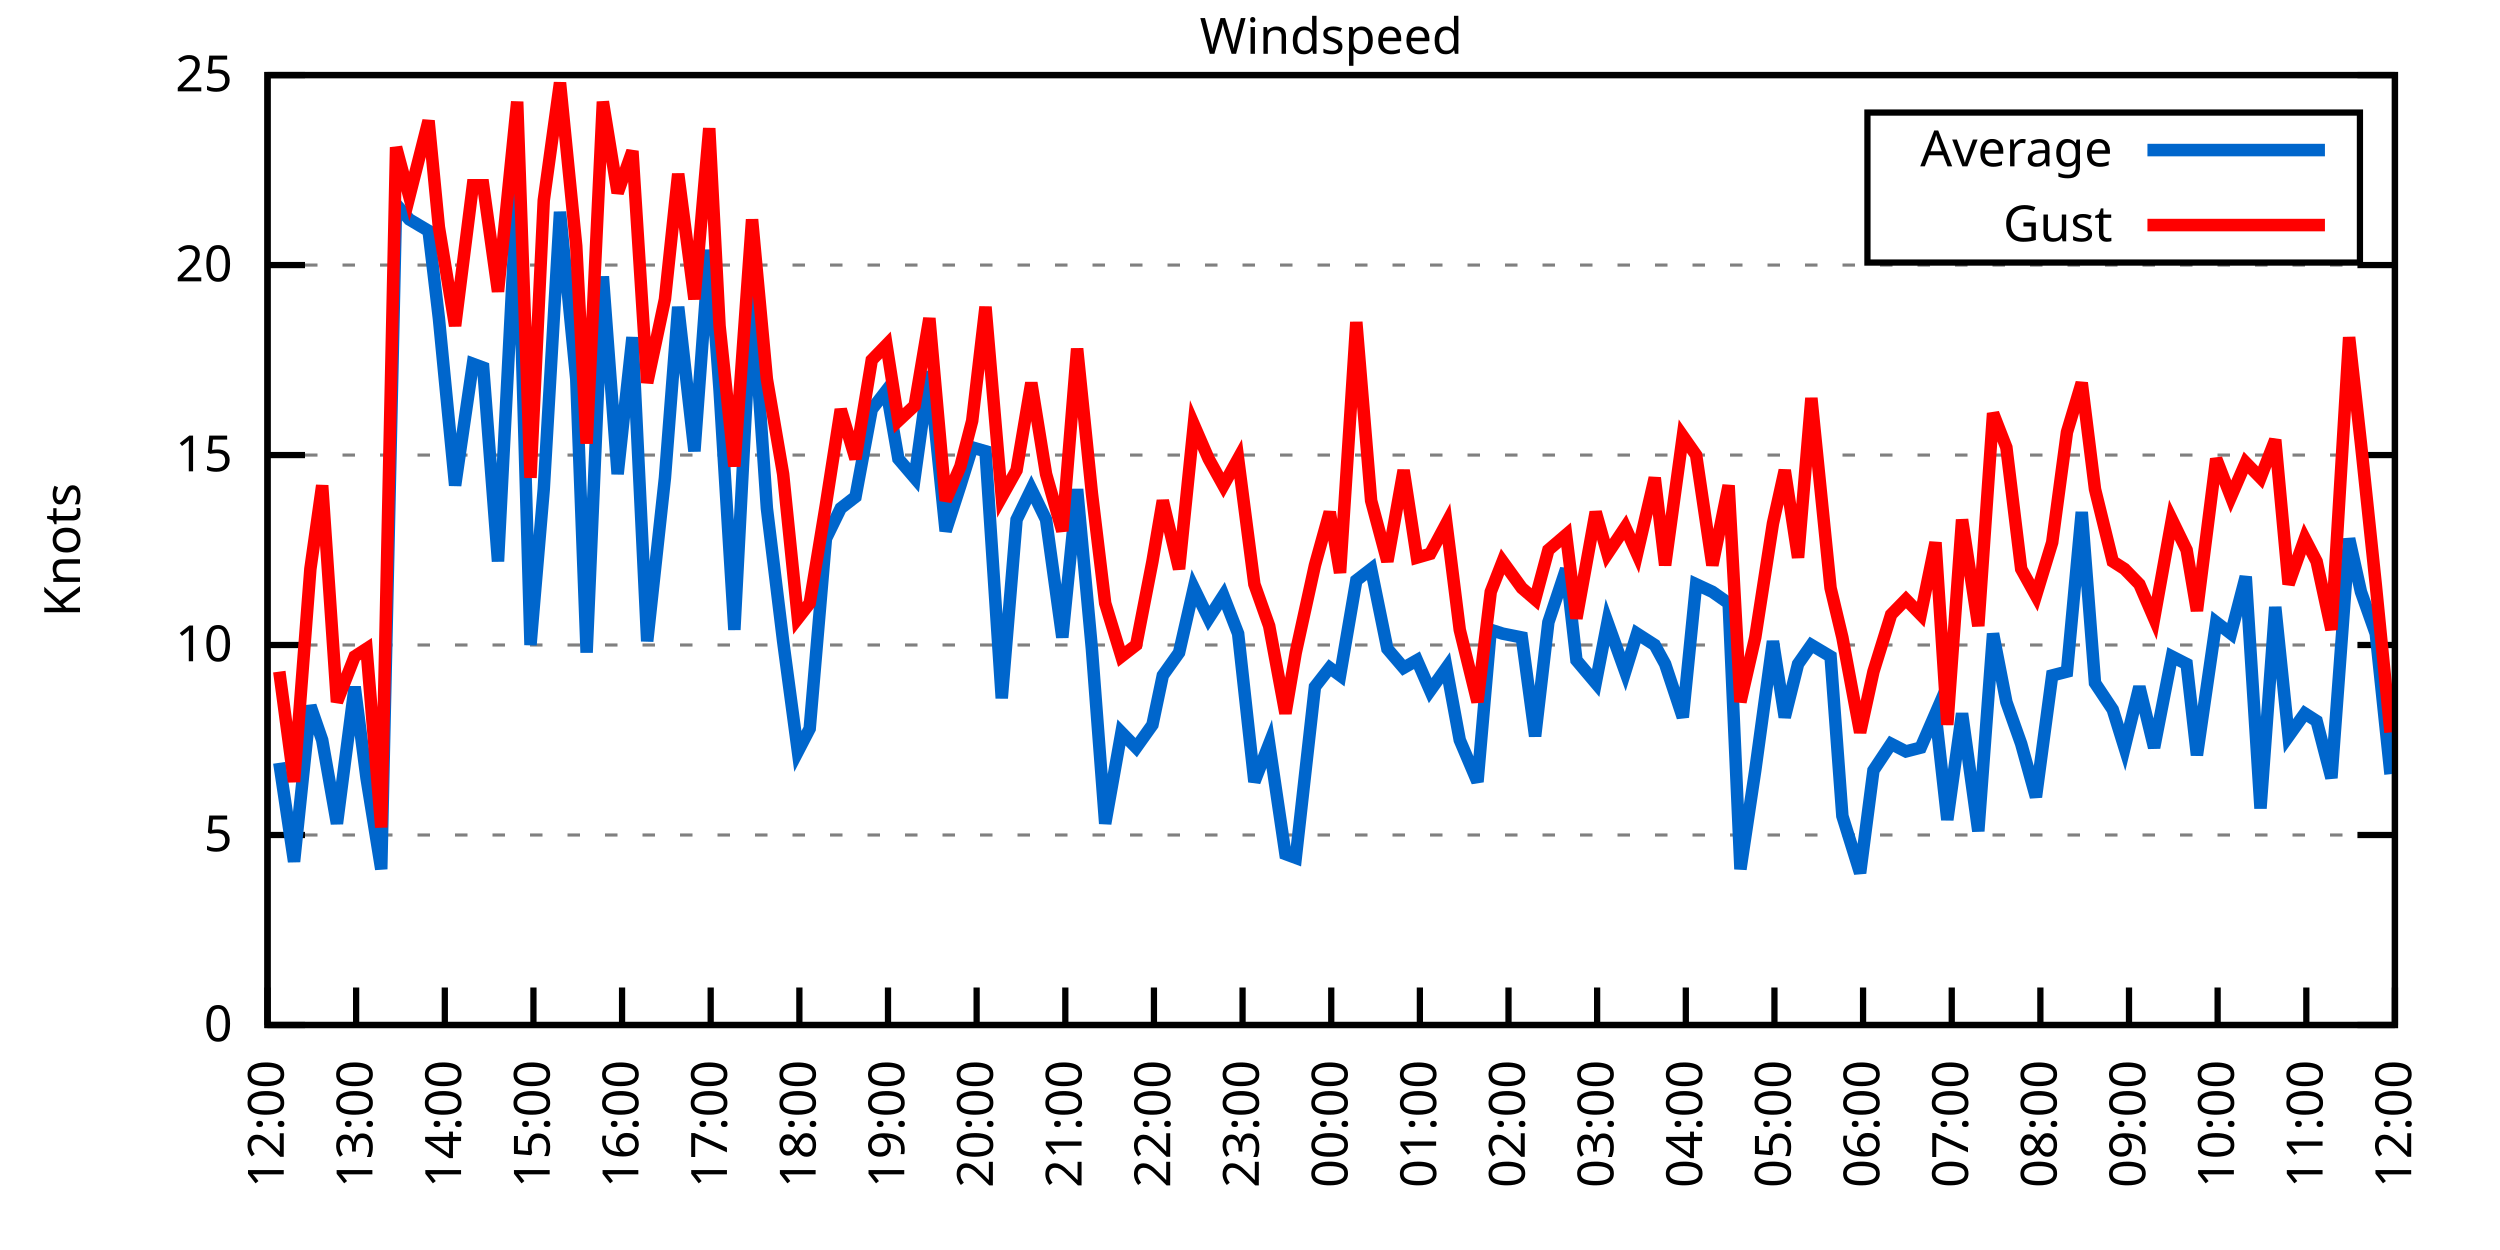
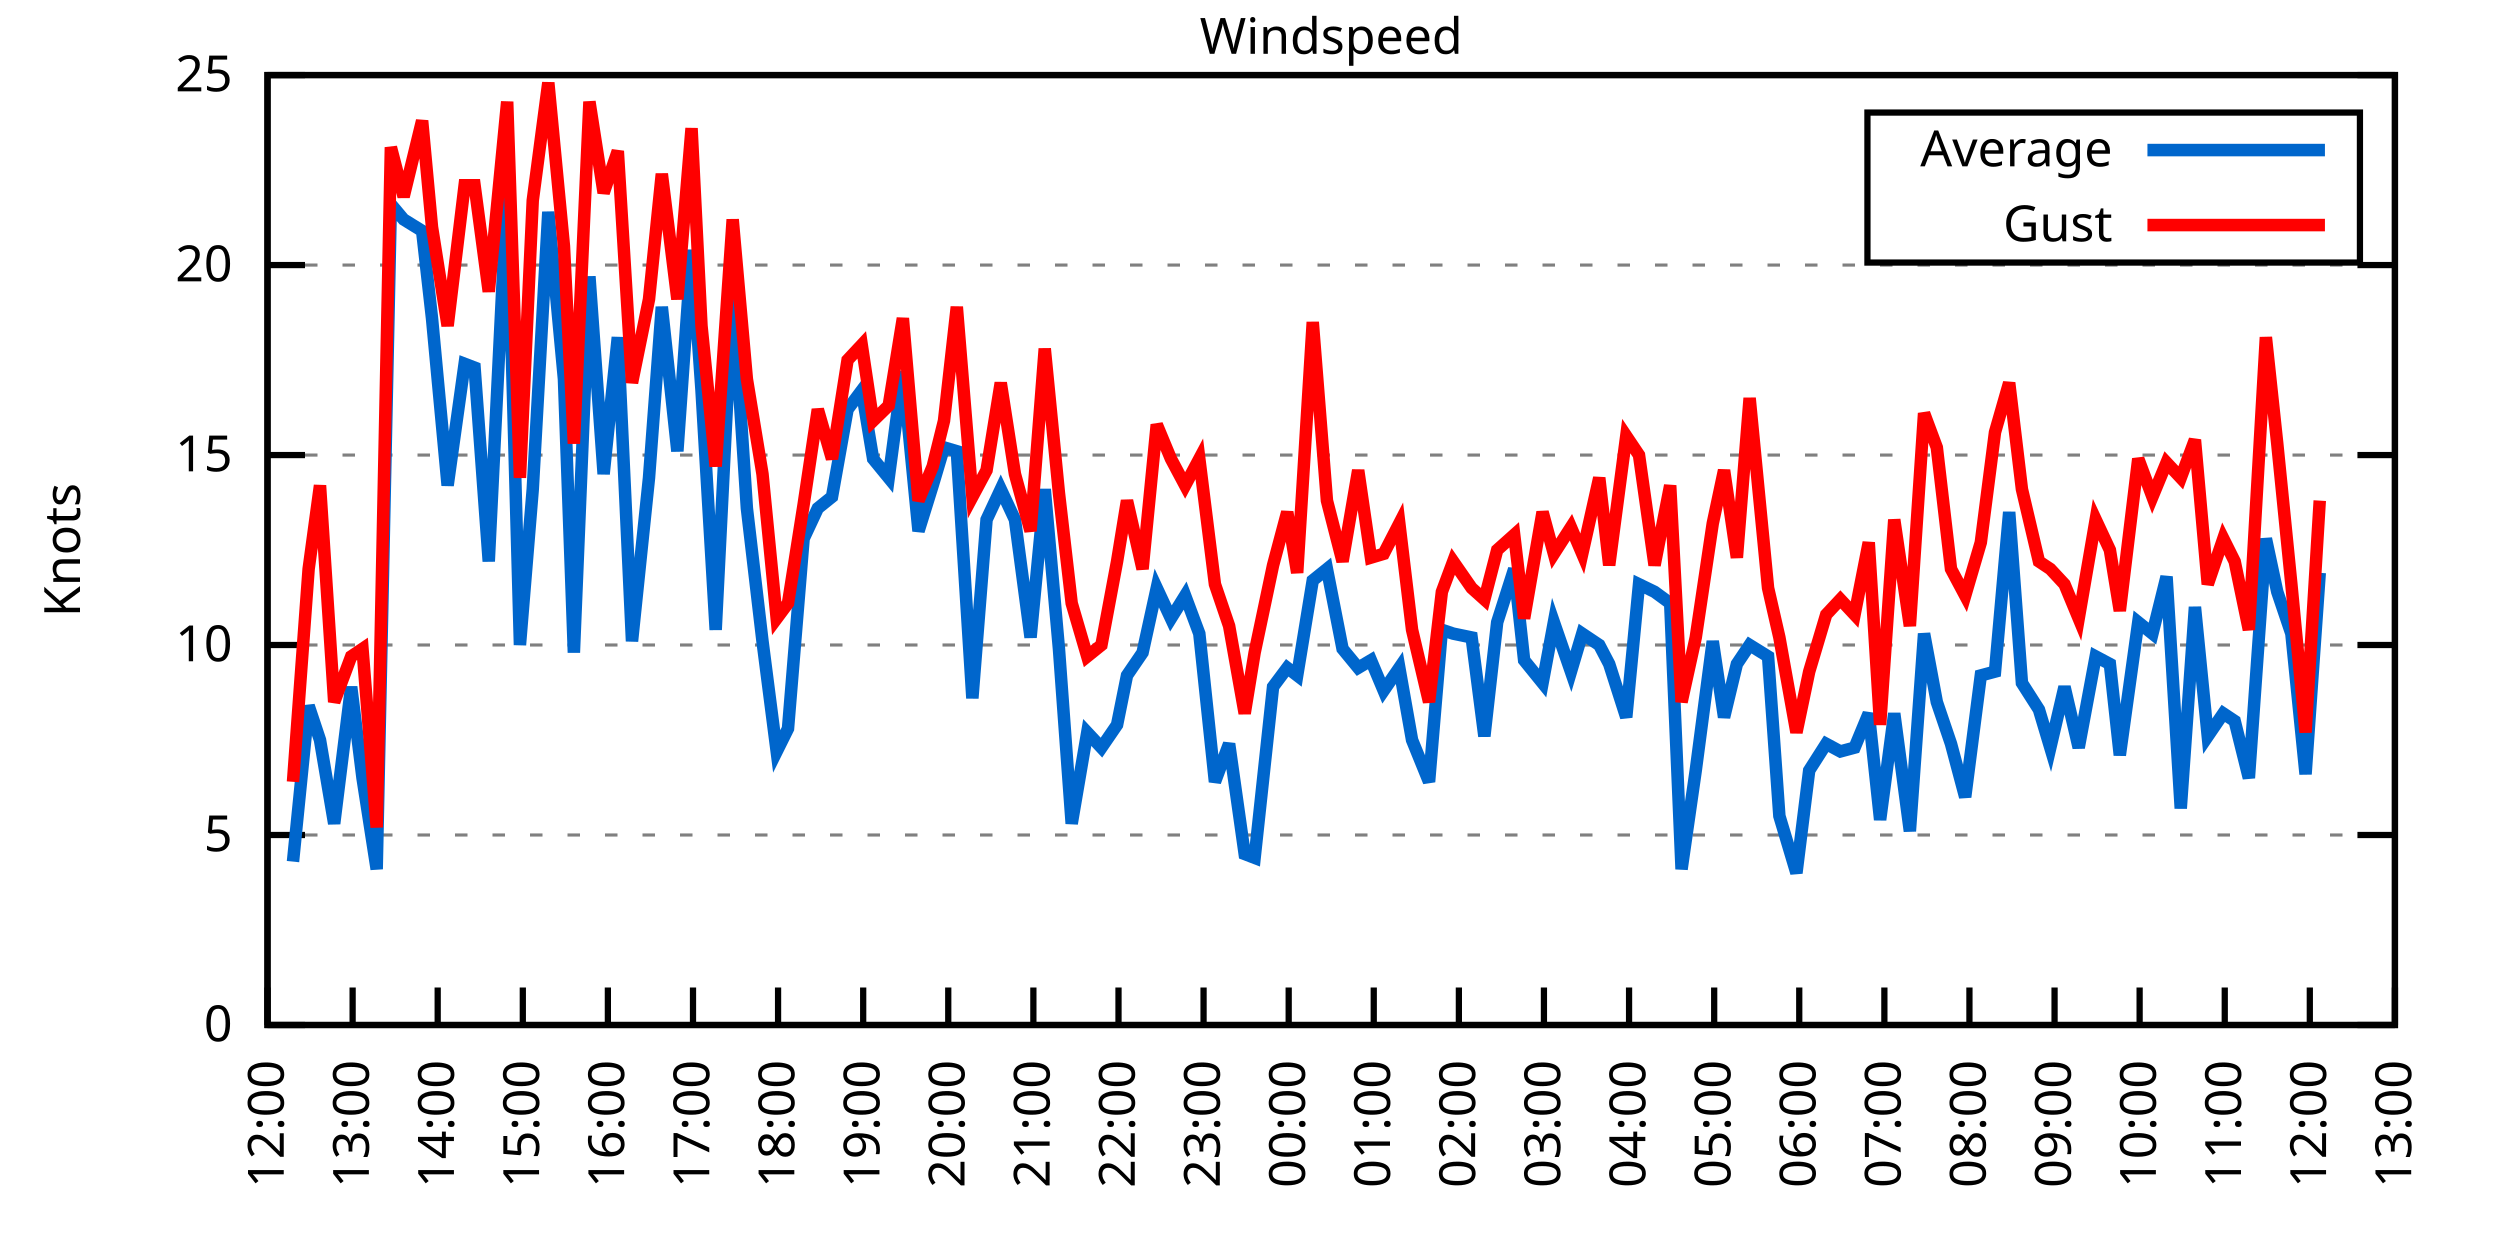
<svg xmlns="http://www.w3.org/2000/svg" xmlns:xlink="http://www.w3.org/1999/xlink" width="400" height="200" viewBox="0 0 400 200">
  <g id="gnuplot_canvas">
    <rect x="0" y="0" width="400" height="200" fill="none" />
    <defs>
      <circle id="gpDot" r="0.5" stroke-width="0.5" stroke="currentColor" />
      <path id="gpPt0" stroke-width="0.333" stroke="currentColor" d="M-1,0 h2 M0,-1 v2" />
      <path id="gpPt1" stroke-width="0.333" stroke="currentColor" d="M-1,-1 L1,1 M1,-1 L-1,1" />
      <path id="gpPt2" stroke-width="0.333" stroke="currentColor" d="M-1,0 L1,0 M0,-1 L0,1 M-1,-1 L1,1 M-1,1 L1,-1" />
      <rect id="gpPt3" stroke-width="0.333" stroke="currentColor" x="-1" y="-1" width="2" height="2" />
      <rect id="gpPt4" stroke-width="0.333" stroke="currentColor" fill="currentColor" x="-1" y="-1" width="2" height="2" />
      <circle id="gpPt5" stroke-width="0.333" stroke="currentColor" cx="0" cy="0" r="1" />
      <use xlink:href="#gpPt5" id="gpPt6" fill="currentColor" stroke="none" />
      <path id="gpPt7" stroke-width="0.333" stroke="currentColor" d="M0,-1.33 L-1.33,0.67 L1.33,0.67 z" />
      <use xlink:href="#gpPt7" id="gpPt8" fill="currentColor" stroke="none" />
      <use xlink:href="#gpPt7" id="gpPt9" stroke="currentColor" transform="rotate(180)" />
      <use xlink:href="#gpPt9" id="gpPt10" fill="currentColor" stroke="none" />
      <use xlink:href="#gpPt3" id="gpPt11" stroke="currentColor" transform="rotate(45)" />
      <use xlink:href="#gpPt11" id="gpPt12" fill="currentColor" stroke="none" />
      <path id="gpPt13" stroke-width="0.333" stroke="currentColor" d="M0,1.330 L1.265,0.411 L0.782,-1.067 L-0.782,-1.076 L-1.265,0.411 z" />
      <use xlink:href="#gpPt13" id="gpPt14" fill="currentColor" stroke="none" />
      <filter id="textbox" filterUnits="objectBoundingBox" x="0" y="0" height="1" width="1">
        <feFlood flood-color="white" flood-opacity="1" result="bgnd" />
        <feComposite in="SourceGraphic" in2="bgnd" operator="atop" />
      </filter>
      <filter id="greybox" filterUnits="objectBoundingBox" x="0" y="0" height="1" width="1">
        <feFlood flood-color="lightgrey" flood-opacity="1" result="grey" />
        <feComposite in="SourceGraphic" in2="grey" operator="atop" />
      </filter>
    </defs>
    <g fill="none" color="white" stroke="currentColor" stroke-width="1.00" stroke-linecap="butt" stroke-linejoin="miter">
</g>
    <g fill="none" color="black" stroke="currentColor" stroke-width="1.00" stroke-linecap="butt" stroke-linejoin="miter">
      <g stroke="none" shape-rendering="crispEdges">
        <polygon fill="rgb(255, 255, 255)" points="42.80,164.00 383.18,164.00 383.18,12.02 42.80,12.02 " />
      </g>
    </g>
    <g fill="none" color="black" stroke="currentColor" stroke-width="1.00" stroke-linecap="butt" stroke-linejoin="miter">
</g>
    <g fill="none" color="black" stroke="black" stroke-width="0.50" stroke-linecap="butt" stroke-linejoin="miter">
</g>
    <g fill="none" color="gray" stroke="currentColor" stroke-width="0.50" stroke-linecap="butt" stroke-linejoin="miter">
      <path stroke="gray" stroke-dasharray="2,4" class="gridline" d="M42.80,164.00 L383.19,164.00  " />
    </g>
    <g fill="none" color="gray" stroke="gray" stroke-width="1.00" stroke-linecap="butt" stroke-linejoin="miter">
</g>
    <g fill="none" color="black" stroke="currentColor" stroke-width="1.00" stroke-linecap="butt" stroke-linejoin="miter">
      <path stroke="black" d="M42.80,164.00 L48.80,164.00 M383.19,164.00 L377.19,164.00  " />
      <g transform="translate(37.20,166.60)" stroke="none" fill="black" font-family="Sans" font-size="8.00" text-anchor="end">
        <text>
          <tspan font-family="Sans"> 0</tspan>
        </text>
      </g>
    </g>
    <g fill="none" color="black" stroke="currentColor" stroke-width="1.00" stroke-linecap="butt" stroke-linejoin="miter">
</g>
    <g fill="none" color="black" stroke="black" stroke-width="0.50" stroke-linecap="butt" stroke-linejoin="miter">
</g>
    <g fill="none" color="gray" stroke="currentColor" stroke-width="0.50" stroke-linecap="butt" stroke-linejoin="miter">
      <path stroke="gray" stroke-dasharray="2,4" class="gridline" d="M42.80,133.60 L383.19,133.60  " />
    </g>
    <g fill="none" color="gray" stroke="gray" stroke-width="1.00" stroke-linecap="butt" stroke-linejoin="miter">
</g>
    <g fill="none" color="black" stroke="currentColor" stroke-width="1.00" stroke-linecap="butt" stroke-linejoin="miter">
      <path stroke="black" d="M42.80,133.60 L48.80,133.60 M383.19,133.60 L377.19,133.60  " />
      <g transform="translate(37.20,136.20)" stroke="none" fill="black" font-family="Sans" font-size="8.00" text-anchor="end">
        <text>
          <tspan font-family="Sans"> 5</tspan>
        </text>
      </g>
    </g>
    <g fill="none" color="black" stroke="currentColor" stroke-width="1.00" stroke-linecap="butt" stroke-linejoin="miter">
</g>
    <g fill="none" color="black" stroke="black" stroke-width="0.50" stroke-linecap="butt" stroke-linejoin="miter">
</g>
    <g fill="none" color="gray" stroke="currentColor" stroke-width="0.50" stroke-linecap="butt" stroke-linejoin="miter">
      <path stroke="gray" stroke-dasharray="2,4" class="gridline" d="M42.80,103.20 L383.19,103.20  " />
    </g>
    <g fill="none" color="gray" stroke="gray" stroke-width="1.00" stroke-linecap="butt" stroke-linejoin="miter">
</g>
    <g fill="none" color="black" stroke="currentColor" stroke-width="1.00" stroke-linecap="butt" stroke-linejoin="miter">
      <path stroke="black" d="M42.80,103.20 L48.80,103.20 M383.19,103.20 L377.19,103.20  " />
      <g transform="translate(37.20,105.80)" stroke="none" fill="black" font-family="Sans" font-size="8.00" text-anchor="end">
        <text>
          <tspan font-family="Sans"> 10</tspan>
        </text>
      </g>
    </g>
    <g fill="none" color="black" stroke="currentColor" stroke-width="1.00" stroke-linecap="butt" stroke-linejoin="miter">
</g>
    <g fill="none" color="black" stroke="black" stroke-width="0.50" stroke-linecap="butt" stroke-linejoin="miter">
</g>
    <g fill="none" color="gray" stroke="currentColor" stroke-width="0.50" stroke-linecap="butt" stroke-linejoin="miter">
      <path stroke="gray" stroke-dasharray="2,4" class="gridline" d="M42.80,72.81 L383.19,72.81  " />
    </g>
    <g fill="none" color="gray" stroke="gray" stroke-width="1.00" stroke-linecap="butt" stroke-linejoin="miter">
</g>
    <g fill="none" color="black" stroke="currentColor" stroke-width="1.00" stroke-linecap="butt" stroke-linejoin="miter">
      <path stroke="black" d="M42.80,72.81 L48.80,72.81 M383.19,72.81 L377.19,72.81  " />
      <g transform="translate(37.20,75.41)" stroke="none" fill="black" font-family="Sans" font-size="8.00" text-anchor="end">
        <text>
          <tspan font-family="Sans"> 15</tspan>
        </text>
      </g>
    </g>
    <g fill="none" color="black" stroke="currentColor" stroke-width="1.00" stroke-linecap="butt" stroke-linejoin="miter">
</g>
    <g fill="none" color="black" stroke="black" stroke-width="0.50" stroke-linecap="butt" stroke-linejoin="miter">
</g>
    <g fill="none" color="gray" stroke="currentColor" stroke-width="0.50" stroke-linecap="butt" stroke-linejoin="miter">
      <path stroke="gray" stroke-dasharray="2,4" class="gridline" d="M42.80,42.41 L383.19,42.41  " />
    </g>
    <g fill="none" color="gray" stroke="gray" stroke-width="1.00" stroke-linecap="butt" stroke-linejoin="miter">
</g>
    <g fill="none" color="black" stroke="currentColor" stroke-width="1.00" stroke-linecap="butt" stroke-linejoin="miter">
      <path stroke="black" d="M42.80,42.41 L48.80,42.41 M383.19,42.41 L377.19,42.41  " />
      <g transform="translate(37.20,45.01)" stroke="none" fill="black" font-family="Sans" font-size="8.00" text-anchor="end">
        <text>
          <tspan font-family="Sans"> 20</tspan>
        </text>
      </g>
    </g>
    <g fill="none" color="black" stroke="currentColor" stroke-width="1.00" stroke-linecap="butt" stroke-linejoin="miter">
</g>
    <g fill="none" color="black" stroke="black" stroke-width="0.50" stroke-linecap="butt" stroke-linejoin="miter">
</g>
    <g fill="none" color="gray" stroke="currentColor" stroke-width="0.50" stroke-linecap="butt" stroke-linejoin="miter">
      <path stroke="gray" stroke-dasharray="2,4" class="gridline" d="M42.80,12.01 L383.19,12.01  " />
    </g>
    <g fill="none" color="gray" stroke="gray" stroke-width="1.00" stroke-linecap="butt" stroke-linejoin="miter">
</g>
    <g fill="none" color="black" stroke="currentColor" stroke-width="1.00" stroke-linecap="butt" stroke-linejoin="miter">
      <path stroke="black" d="M42.80,12.01 L48.80,12.01 M383.19,12.01 L377.19,12.01  " />
      <g transform="translate(37.20,14.61)" stroke="none" fill="black" font-family="Sans" font-size="8.00" text-anchor="end">
        <text>
          <tspan font-family="Sans"> 25</tspan>
        </text>
      </g>
    </g>
    <g fill="none" color="black" stroke="currentColor" stroke-width="1.00" stroke-linecap="butt" stroke-linejoin="miter">
      <path stroke="black" d="M42.80,164.00 L42.80,158.00  " />
      <g transform="translate(45.40,169.60) rotate(270.00)" stroke="none" fill="black" font-family="Sans" font-size="8.00" text-anchor="end">
        <text>
          <tspan font-family="Sans">12:00</tspan>
        </text>
      </g>
    </g>
    <g fill="none" color="black" stroke="currentColor" stroke-width="1.00" stroke-linecap="butt" stroke-linejoin="miter">
-       <path stroke="black" d="M56.98,164.00 L56.98,158.00  " />
-       <g transform="translate(59.58,169.60) rotate(270.00)" stroke="none" fill="black" font-family="Sans" font-size="8.00" text-anchor="end">
+       <path stroke="black" d="M56.42,164.00 L56.42,158.00  " />
+       <g transform="translate(59.02,169.60) rotate(270.00)" stroke="none" fill="black" font-family="Sans" font-size="8.00" text-anchor="end">
        <text>
          <tspan font-family="Sans">13:00</tspan>
        </text>
      </g>
    </g>
    <g fill="none" color="black" stroke="currentColor" stroke-width="1.00" stroke-linecap="butt" stroke-linejoin="miter">
-       <path stroke="black" d="M71.17,164.00 L71.17,158.00  " />
-       <g transform="translate(73.77,169.60) rotate(270.00)" stroke="none" fill="black" font-family="Sans" font-size="8.00" text-anchor="end">
+       <path stroke="black" d="M70.03,164.00 L70.03,158.00  " />
+       <g transform="translate(72.63,169.60) rotate(270.00)" stroke="none" fill="black" font-family="Sans" font-size="8.00" text-anchor="end">
        <text>
          <tspan font-family="Sans">14:00</tspan>
        </text>
      </g>
    </g>
    <g fill="none" color="black" stroke="currentColor" stroke-width="1.00" stroke-linecap="butt" stroke-linejoin="miter">
-       <path stroke="black" d="M85.35,164.00 L85.35,158.00  " />
-       <g transform="translate(87.95,169.60) rotate(270.00)" stroke="none" fill="black" font-family="Sans" font-size="8.00" text-anchor="end">
+       <path stroke="black" d="M83.65,164.00 L83.65,158.00  " />
+       <g transform="translate(86.25,169.60) rotate(270.00)" stroke="none" fill="black" font-family="Sans" font-size="8.00" text-anchor="end">
        <text>
          <tspan font-family="Sans">15:00</tspan>
        </text>
      </g>
    </g>
    <g fill="none" color="black" stroke="currentColor" stroke-width="1.00" stroke-linecap="butt" stroke-linejoin="miter">
-       <path stroke="black" d="M99.53,164.00 L99.53,158.00  " />
-       <g transform="translate(102.13,169.60) rotate(270.00)" stroke="none" fill="black" font-family="Sans" font-size="8.00" text-anchor="end">
+       <path stroke="black" d="M97.26,164.00 L97.26,158.00  " />
+       <g transform="translate(99.86,169.60) rotate(270.00)" stroke="none" fill="black" font-family="Sans" font-size="8.00" text-anchor="end">
        <text>
          <tspan font-family="Sans">16:00</tspan>
        </text>
      </g>
    </g>
    <g fill="none" color="black" stroke="currentColor" stroke-width="1.00" stroke-linecap="butt" stroke-linejoin="miter">
-       <path stroke="black" d="M113.71,164.00 L113.71,158.00  " />
-       <g transform="translate(116.31,169.60) rotate(270.00)" stroke="none" fill="black" font-family="Sans" font-size="8.00" text-anchor="end">
+       <path stroke="black" d="M110.88,164.00 L110.88,158.00  " />
+       <g transform="translate(113.48,169.60) rotate(270.00)" stroke="none" fill="black" font-family="Sans" font-size="8.00" text-anchor="end">
        <text>
          <tspan font-family="Sans">17:00</tspan>
        </text>
      </g>
    </g>
    <g fill="none" color="black" stroke="currentColor" stroke-width="1.00" stroke-linecap="butt" stroke-linejoin="miter">
-       <path stroke="black" d="M127.90,164.00 L127.90,158.00  " />
-       <g transform="translate(130.50,169.60) rotate(270.00)" stroke="none" fill="black" font-family="Sans" font-size="8.00" text-anchor="end">
+       <path stroke="black" d="M124.49,164.00 L124.49,158.00  " />
+       <g transform="translate(127.09,169.60) rotate(270.00)" stroke="none" fill="black" font-family="Sans" font-size="8.00" text-anchor="end">
        <text>
          <tspan font-family="Sans">18:00</tspan>
        </text>
      </g>
    </g>
    <g fill="none" color="black" stroke="currentColor" stroke-width="1.00" stroke-linecap="butt" stroke-linejoin="miter">
-       <path stroke="black" d="M142.08,164.00 L142.08,158.00  " />
-       <g transform="translate(144.68,169.60) rotate(270.00)" stroke="none" fill="black" font-family="Sans" font-size="8.00" text-anchor="end">
+       <path stroke="black" d="M138.11,164.00 L138.11,158.00  " />
+       <g transform="translate(140.71,169.60) rotate(270.00)" stroke="none" fill="black" font-family="Sans" font-size="8.00" text-anchor="end">
        <text>
          <tspan font-family="Sans">19:00</tspan>
        </text>
      </g>
    </g>
    <g fill="none" color="black" stroke="currentColor" stroke-width="1.00" stroke-linecap="butt" stroke-linejoin="miter">
-       <path stroke="black" d="M156.26,164.00 L156.26,158.00  " />
-       <g transform="translate(158.86,169.60) rotate(270.00)" stroke="none" fill="black" font-family="Sans" font-size="8.00" text-anchor="end">
+       <path stroke="black" d="M151.72,164.00 L151.72,158.00  " />
+       <g transform="translate(154.32,169.60) rotate(270.00)" stroke="none" fill="black" font-family="Sans" font-size="8.00" text-anchor="end">
        <text>
          <tspan font-family="Sans">20:00</tspan>
        </text>
      </g>
    </g>
    <g fill="none" color="black" stroke="currentColor" stroke-width="1.00" stroke-linecap="butt" stroke-linejoin="miter">
-       <path stroke="black" d="M170.45,164.00 L170.45,158.00  " />
-       <g transform="translate(173.05,169.60) rotate(270.00)" stroke="none" fill="black" font-family="Sans" font-size="8.00" text-anchor="end">
+       <path stroke="black" d="M165.34,164.00 L165.34,158.00  " />
+       <g transform="translate(167.94,169.60) rotate(270.00)" stroke="none" fill="black" font-family="Sans" font-size="8.00" text-anchor="end">
        <text>
          <tspan font-family="Sans">21:00</tspan>
        </text>
      </g>
    </g>
    <g fill="none" color="black" stroke="currentColor" stroke-width="1.00" stroke-linecap="butt" stroke-linejoin="miter">
-       <path stroke="black" d="M184.63,164.00 L184.63,158.00  " />
-       <g transform="translate(187.23,169.60) rotate(270.00)" stroke="none" fill="black" font-family="Sans" font-size="8.00" text-anchor="end">
+       <path stroke="black" d="M178.96,164.00 L178.96,158.00  " />
+       <g transform="translate(181.56,169.60) rotate(270.00)" stroke="none" fill="black" font-family="Sans" font-size="8.00" text-anchor="end">
        <text>
          <tspan font-family="Sans">22:00</tspan>
        </text>
      </g>
    </g>
    <g fill="none" color="black" stroke="currentColor" stroke-width="1.00" stroke-linecap="butt" stroke-linejoin="miter">
-       <path stroke="black" d="M198.81,164.00 L198.81,158.00  " />
-       <g transform="translate(201.41,169.60) rotate(270.00)" stroke="none" fill="black" font-family="Sans" font-size="8.00" text-anchor="end">
+       <path stroke="black" d="M192.57,164.00 L192.57,158.00  " />
+       <g transform="translate(195.17,169.60) rotate(270.00)" stroke="none" fill="black" font-family="Sans" font-size="8.00" text-anchor="end">
        <text>
          <tspan font-family="Sans">23:00</tspan>
        </text>
      </g>
    </g>
    <g fill="none" color="black" stroke="currentColor" stroke-width="1.00" stroke-linecap="butt" stroke-linejoin="miter">
-       <path stroke="black" d="M213.00,164.00 L213.00,158.00  " />
-       <g transform="translate(215.60,169.60) rotate(270.00)" stroke="none" fill="black" font-family="Sans" font-size="8.00" text-anchor="end">
+       <path stroke="black" d="M206.19,164.00 L206.19,158.00  " />
+       <g transform="translate(208.79,169.60) rotate(270.00)" stroke="none" fill="black" font-family="Sans" font-size="8.00" text-anchor="end">
        <text>
          <tspan font-family="Sans">00:00</tspan>
        </text>
      </g>
    </g>
    <g fill="none" color="black" stroke="currentColor" stroke-width="1.00" stroke-linecap="butt" stroke-linejoin="miter">
-       <path stroke="black" d="M227.18,164.00 L227.18,158.00  " />
-       <g transform="translate(229.78,169.60) rotate(270.00)" stroke="none" fill="black" font-family="Sans" font-size="8.00" text-anchor="end">
+       <path stroke="black" d="M219.80,164.00 L219.80,158.00  " />
+       <g transform="translate(222.40,169.60) rotate(270.00)" stroke="none" fill="black" font-family="Sans" font-size="8.00" text-anchor="end">
        <text>
          <tspan font-family="Sans">01:00</tspan>
        </text>
      </g>
    </g>
    <g fill="none" color="black" stroke="currentColor" stroke-width="1.00" stroke-linecap="butt" stroke-linejoin="miter">
-       <path stroke="black" d="M241.36,164.00 L241.36,158.00  " />
-       <g transform="translate(243.96,169.60) rotate(270.00)" stroke="none" fill="black" font-family="Sans" font-size="8.00" text-anchor="end">
+       <path stroke="black" d="M233.42,164.00 L233.42,158.00  " />
+       <g transform="translate(236.02,169.60) rotate(270.00)" stroke="none" fill="black" font-family="Sans" font-size="8.00" text-anchor="end">
        <text>
          <tspan font-family="Sans">02:00</tspan>
        </text>
      </g>
    </g>
    <g fill="none" color="black" stroke="currentColor" stroke-width="1.00" stroke-linecap="butt" stroke-linejoin="miter">
-       <path stroke="black" d="M255.54,164.00 L255.54,158.00  " />
-       <g transform="translate(258.14,169.60) rotate(270.00)" stroke="none" fill="black" font-family="Sans" font-size="8.00" text-anchor="end">
+       <path stroke="black" d="M247.03,164.00 L247.03,158.00  " />
+       <g transform="translate(249.63,169.60) rotate(270.00)" stroke="none" fill="black" font-family="Sans" font-size="8.00" text-anchor="end">
        <text>
          <tspan font-family="Sans">03:00</tspan>
        </text>
      </g>
    </g>
    <g fill="none" color="black" stroke="currentColor" stroke-width="1.00" stroke-linecap="butt" stroke-linejoin="miter">
-       <path stroke="black" d="M269.73,164.00 L269.73,158.00  " />
-       <g transform="translate(272.33,169.60) rotate(270.00)" stroke="none" fill="black" font-family="Sans" font-size="8.00" text-anchor="end">
+       <path stroke="black" d="M260.65,164.00 L260.65,158.00  " />
+       <g transform="translate(263.25,169.60) rotate(270.00)" stroke="none" fill="black" font-family="Sans" font-size="8.00" text-anchor="end">
        <text>
          <tspan font-family="Sans">04:00</tspan>
        </text>
      </g>
    </g>
    <g fill="none" color="black" stroke="currentColor" stroke-width="1.00" stroke-linecap="butt" stroke-linejoin="miter">
-       <path stroke="black" d="M283.91,164.00 L283.91,158.00  " />
-       <g transform="translate(286.51,169.60) rotate(270.00)" stroke="none" fill="black" font-family="Sans" font-size="8.00" text-anchor="end">
+       <path stroke="black" d="M274.27,164.00 L274.27,158.00  " />
+       <g transform="translate(276.87,169.60) rotate(270.00)" stroke="none" fill="black" font-family="Sans" font-size="8.00" text-anchor="end">
        <text>
          <tspan font-family="Sans">05:00</tspan>
        </text>
      </g>
    </g>
    <g fill="none" color="black" stroke="currentColor" stroke-width="1.00" stroke-linecap="butt" stroke-linejoin="miter">
-       <path stroke="black" d="M298.09,164.00 L298.09,158.00  " />
-       <g transform="translate(300.69,169.60) rotate(270.00)" stroke="none" fill="black" font-family="Sans" font-size="8.00" text-anchor="end">
+       <path stroke="black" d="M287.88,164.00 L287.88,158.00  " />
+       <g transform="translate(290.48,169.60) rotate(270.00)" stroke="none" fill="black" font-family="Sans" font-size="8.00" text-anchor="end">
        <text>
          <tspan font-family="Sans">06:00</tspan>
        </text>
      </g>
    </g>
    <g fill="none" color="black" stroke="currentColor" stroke-width="1.00" stroke-linecap="butt" stroke-linejoin="miter">
-       <path stroke="black" d="M312.28,164.00 L312.28,158.00  " />
-       <g transform="translate(314.88,169.60) rotate(270.00)" stroke="none" fill="black" font-family="Sans" font-size="8.00" text-anchor="end">
+       <path stroke="black" d="M301.50,164.00 L301.50,158.00  " />
+       <g transform="translate(304.10,169.60) rotate(270.00)" stroke="none" fill="black" font-family="Sans" font-size="8.00" text-anchor="end">
        <text>
          <tspan font-family="Sans">07:00</tspan>
        </text>
      </g>
    </g>
    <g fill="none" color="black" stroke="currentColor" stroke-width="1.00" stroke-linecap="butt" stroke-linejoin="miter">
-       <path stroke="black" d="M326.46,164.00 L326.46,158.00  " />
-       <g transform="translate(329.06,169.60) rotate(270.00)" stroke="none" fill="black" font-family="Sans" font-size="8.00" text-anchor="end">
+       <path stroke="black" d="M315.11,164.00 L315.11,158.00  " />
+       <g transform="translate(317.71,169.60) rotate(270.00)" stroke="none" fill="black" font-family="Sans" font-size="8.00" text-anchor="end">
        <text>
          <tspan font-family="Sans">08:00</tspan>
        </text>
      </g>
    </g>
    <g fill="none" color="black" stroke="currentColor" stroke-width="1.00" stroke-linecap="butt" stroke-linejoin="miter">
-       <path stroke="black" d="M340.64,164.00 L340.64,158.00  " />
-       <g transform="translate(343.24,169.60) rotate(270.00)" stroke="none" fill="black" font-family="Sans" font-size="8.00" text-anchor="end">
+       <path stroke="black" d="M328.73,164.00 L328.73,158.00  " />
+       <g transform="translate(331.33,169.60) rotate(270.00)" stroke="none" fill="black" font-family="Sans" font-size="8.00" text-anchor="end">
        <text>
          <tspan font-family="Sans">09:00</tspan>
        </text>
      </g>
    </g>
    <g fill="none" color="black" stroke="currentColor" stroke-width="1.00" stroke-linecap="butt" stroke-linejoin="miter">
-       <path stroke="black" d="M354.82,164.00 L354.82,158.00  " />
-       <g transform="translate(357.42,169.60) rotate(270.00)" stroke="none" fill="black" font-family="Sans" font-size="8.00" text-anchor="end">
+       <path stroke="black" d="M342.34,164.00 L342.34,158.00  " />
+       <g transform="translate(344.94,169.60) rotate(270.00)" stroke="none" fill="black" font-family="Sans" font-size="8.00" text-anchor="end">
        <text>
          <tspan font-family="Sans">10:00</tspan>
        </text>
      </g>
    </g>
    <g fill="none" color="black" stroke="currentColor" stroke-width="1.00" stroke-linecap="butt" stroke-linejoin="miter">
-       <path stroke="black" d="M369.01,164.00 L369.01,158.00  " />
-       <g transform="translate(371.61,169.60) rotate(270.00)" stroke="none" fill="black" font-family="Sans" font-size="8.00" text-anchor="end">
+       <path stroke="black" d="M355.96,164.00 L355.96,158.00  " />
+       <g transform="translate(358.56,169.60) rotate(270.00)" stroke="none" fill="black" font-family="Sans" font-size="8.00" text-anchor="end">
        <text>
          <tspan font-family="Sans">11:00</tspan>
+         </text>
+       </g>
+     </g>
+     <g fill="none" color="black" stroke="currentColor" stroke-width="1.00" stroke-linecap="butt" stroke-linejoin="miter">
+       <path stroke="black" d="M369.57,164.00 L369.57,158.00  " />
+       <g transform="translate(372.17,169.60) rotate(270.00)" stroke="none" fill="black" font-family="Sans" font-size="8.00" text-anchor="end">
+         <text>
+           <tspan font-family="Sans">12:00</tspan>
        </text>
      </g>
    </g>
    <g fill="none" color="black" stroke="currentColor" stroke-width="1.00" stroke-linecap="butt" stroke-linejoin="miter">
      <path stroke="black" d="M383.19,164.00 L383.19,158.00  " />
      <g transform="translate(385.79,169.60) rotate(270.00)" stroke="none" fill="black" font-family="Sans" font-size="8.00" text-anchor="end">
        <text>
-           <tspan font-family="Sans">12:00</tspan>
+           <tspan font-family="Sans">13:00</tspan>
        </text>
      </g>
    </g>
    <g fill="none" color="black" stroke="currentColor" stroke-width="1.00" stroke-linecap="butt" stroke-linejoin="miter">
</g>
    <g fill="none" color="black" stroke="currentColor" stroke-width="1.00" stroke-linecap="butt" stroke-linejoin="miter">
      <path stroke="black" d="M42.80,12.01 L42.80,164.00 L383.19,164.00 L383.19,12.01 L42.80,12.01 Z  " />
    </g>
    <g fill="none" color="black" stroke="currentColor" stroke-width="1.00" stroke-linecap="butt" stroke-linejoin="miter">
</g>
    <g fill="none" color="black" stroke="currentColor" stroke-width="1.00" stroke-linecap="butt" stroke-linejoin="miter">
      <path stroke="black" d="M298.79,42.01 L298.79,18.01 L377.59,18.01 L377.59,42.01 L298.79,42.01 Z  " />
    </g>
    <g id="Windspeed_plot_1">
      <g fill="none" color="white" stroke="black" stroke-width="2.00" stroke-linecap="butt" stroke-linejoin="miter">
</g>
      <g fill="none" color="black" stroke="currentColor" stroke-width="2.00" stroke-linecap="butt" stroke-linejoin="miter">
        <g transform="translate(337.99,26.61)" stroke="none" fill="black" font-family="Sans" font-size="8.00" text-anchor="end">
          <text>
            <tspan font-family="Sans">Average</tspan>
          </text>
        </g>
      </g>
      <g fill="none" color="black" stroke="currentColor" stroke-width="2.00" stroke-linecap="butt" stroke-linejoin="miter">
-         <path stroke="rgb(  0, 102, 204)" d="M343.59,24.01 L371.99,24.01 M44.69,122.05 L47.05,137.86 L49.66,112.93 L51.55,118.40 L53.91,131.78 L56.75,109.89   L58.64,124.48 L61.00,139.07 L63.37,32.68 L65.49,35.11 L68.57,36.94 L70.22,50.92 L72.82,77.67 L75.66,58.21   L77.31,58.82 L79.68,89.83 L82.75,30.25 L84.88,103.20 L87.00,78.28 L89.60,33.90 L92.20,60.65 L93.86,104.42   L96.46,44.23 L98.82,75.85 L101.19,53.96 L103.55,102.60 L106.39,76.45 L108.51,49.10 L111.11,72.20 L113.48,39.98   L115.13,62.47 L117.50,100.77 L120.33,46.66 L122.70,81.32 L125.30,102.60 L127.66,120.23 L129.55,116.58 L132.15,86.18   L134.52,81.32 L136.88,79.49 L139.48,65.51 L141.84,62.47 L143.74,73.41 L146.34,76.45 L148.70,59.43 L151.30,84.97   L153.66,77.67 L155.55,71.59 L157.68,72.20 L160.28,111.72 L162.65,83.14 L165.01,78.28 L167.37,83.14 L169.97,101.99   L172.34,78.28 L174.70,103.81 L176.83,131.78 L179.43,117.19 L181.79,119.62 L184.39,115.97 L186.05,108.07 L188.65,104.42   L191.01,94.08 L193.38,98.95 L195.74,95.30 L198.10,101.38 L200.70,125.09 L203.07,119.01 L205.67,136.64 L207.32,137.25   L210.39,109.89 L212.76,106.85 L214.41,108.07 L217.01,92.87 L219.38,91.04 L221.98,103.81 L224.58,106.85 L226.71,105.64   L228.83,110.50 L231.43,106.85 L233.56,118.40 L236.40,125.09 L238.52,100.77 L240.42,101.38 L243.49,101.99 L245.62,117.80   L247.74,99.56 L250.58,91.04 L252.23,105.64 L255.31,109.28 L257.20,99.56 L260.04,107.46 L261.93,101.38 L264.76,103.20   L266.42,106.24 L269.25,114.76 L271.38,93.48 L273.98,94.69 L276.58,96.52 L278.47,139.07 L280.84,123.27 L283.67,102.60   L285.56,114.76 L287.69,106.24 L289.82,103.20 L292.89,105.03 L294.78,130.56 L297.62,139.68 L299.75,123.27 L302.58,119.01   L304.95,120.23 L307.31,119.62 L309.68,114.15 L311.57,131.17 L313.93,114.15 L316.53,132.99 L318.89,101.38 L321.02,112.32   L323.39,119.01 L325.75,127.52 L328.35,108.07 L330.71,107.46 L333.08,81.93 L335.20,109.28 L338.04,113.54 L339.93,119.62   L342.30,109.89 L344.66,119.62 L347.50,105.03 L349.86,106.24 L351.51,120.83 L354.59,99.56 L356.95,101.38 L359.32,92.26   L361.68,129.35 L364.04,97.12 L366.17,117.80 L368.77,114.15 L370.66,115.36 L373.03,124.48 L375.86,86.18 L377.75,94.69   L380.12,101.38 L382.48,123.87  " />
+         <path stroke="rgb(  0, 102, 204)" d="M343.59,24.01 L371.99,24.01 M46.88,137.86 L49.38,112.93 L51.20,118.40 L53.47,131.78 L56.19,109.89 L58.00,124.48   L60.27,139.07 L62.54,32.68 L64.58,35.11 L67.54,36.94 L69.12,50.92 L71.62,77.67 L74.34,58.21 L75.93,58.82   L78.20,89.83 L81.15,30.25 L83.19,103.20 L85.24,78.28 L87.73,33.90 L90.23,60.65 L91.82,104.42 L94.31,44.23   L96.58,75.85 L98.85,53.96 L101.12,102.60 L103.84,76.45 L105.89,49.10 L108.38,72.20 L110.65,39.98 L112.24,62.47   L114.51,100.77 L117.23,46.66 L119.50,81.32 L122.00,102.60 L124.27,120.23 L126.08,116.58 L128.58,86.18 L130.85,81.32   L133.12,79.49 L135.61,65.51 L137.88,62.47 L139.70,73.41 L142.19,76.45 L144.46,59.43 L146.96,84.97 L149.23,77.67   L151.04,71.59 L153.09,72.20 L155.58,111.72 L157.85,83.14 L160.12,78.28 L162.39,83.14 L164.89,101.99 L167.16,78.28   L169.43,103.81 L171.47,131.78 L173.96,117.19 L176.23,119.62 L178.73,115.97 L180.32,108.07 L182.81,104.42 L185.08,94.08   L187.35,98.95 L189.62,95.30 L191.89,101.38 L194.39,125.09 L196.66,119.01 L199.15,136.64 L200.74,137.25 L203.69,109.89   L205.96,106.85 L207.55,108.07 L210.04,92.87 L212.31,91.04 L214.81,103.81 L217.31,106.85 L219.35,105.64 L221.39,110.50   L223.89,106.85 L225.93,118.40 L228.65,125.09 L230.70,100.77 L232.51,101.38 L235.46,101.99 L237.50,117.80 L239.55,99.56   L242.27,91.04 L243.86,105.64 L246.81,109.28 L248.62,99.56 L251.35,107.46 L253.16,101.38 L255.88,103.20 L257.47,106.24   L260.20,114.76 L262.24,93.48 L264.73,94.69 L267.23,96.52 L269.05,139.07 L271.32,123.27 L274.04,102.60 L275.85,114.76   L277.90,106.24 L279.94,103.20 L282.89,105.03 L284.70,130.56 L287.43,139.68 L289.47,123.27 L292.19,119.01 L294.46,120.23   L296.73,119.62 L299.00,114.15 L300.82,131.17 L303.08,114.15 L305.58,132.99 L307.85,101.38 L309.89,112.32 L312.16,119.01   L314.43,127.52 L316.93,108.07 L319.20,107.46 L321.47,81.93 L323.51,109.28 L326.23,113.54 L328.05,119.62 L330.32,109.89   L332.59,119.62 L335.31,105.03 L337.58,106.24 L339.17,120.83 L342.12,99.56 L344.39,101.38 L346.65,92.26 L348.92,129.35   L351.19,97.12 L353.24,117.80 L355.73,114.15 L357.55,115.36 L359.82,124.48 L362.54,86.18 L364.36,94.69 L366.62,101.38   L368.89,123.87 L371.16,91.65  " />
      </g>
    </g>
    <g id="Windspeed_plot_2">
      <g fill="none" color="black" stroke="currentColor" stroke-width="2.00" stroke-linecap="butt" stroke-linejoin="miter">
        <g transform="translate(337.99,38.61)" stroke="none" fill="black" font-family="Sans" font-size="8.00" text-anchor="end">
          <text>
            <tspan font-family="Sans">Gust</tspan>
          </text>
        </g>
      </g>
      <g fill="none" color="black" stroke="currentColor" stroke-width="2.00" stroke-linecap="butt" stroke-linejoin="miter">
-         <path stroke="rgb(255,   0,   0)" d="M343.59,36.01 L371.99,36.01 M44.69,107.46 L47.05,125.09 L49.66,91.04 L51.55,77.67 L53.91,112.32 L56.75,105.03   L58.64,103.81 L61.00,132.39 L63.37,23.56 L65.49,31.46 L68.57,19.31 L70.22,36.33 L72.82,52.14 L75.66,29.64   L77.31,29.64 L79.68,46.66 L82.75,16.27 L84.88,76.45 L87.00,32.07 L89.60,13.23 L92.20,39.37 L93.86,70.98   L96.46,16.27 L98.82,30.86 L101.19,24.17 L103.55,61.25 L106.39,47.88 L108.51,27.82 L111.11,47.88 L113.48,20.52   L115.13,52.14 L117.50,74.63 L120.33,35.11 L122.70,60.65 L125.30,75.85 L127.66,98.95 L129.55,96.52 L132.15,80.71   L134.52,65.51 L136.88,73.41 L139.48,57.61 L141.84,55.18 L143.74,67.33 L146.34,64.90 L148.70,50.92 L151.30,80.10   L153.66,74.63 L155.55,67.33 L157.68,49.10 L160.28,79.49 L162.65,75.24 L165.01,61.25 L167.37,75.85 L169.97,84.97   L172.34,55.78 L174.70,78.89 L176.83,96.52 L179.43,105.03 L181.79,103.20 L184.39,89.83 L186.05,80.10 L188.65,91.04   L191.01,67.94 L193.38,73.41 L195.74,77.67 L198.10,73.41 L200.70,93.48 L203.07,100.16 L205.67,114.15 L207.32,104.42   L210.39,90.44 L212.76,81.93 L214.41,91.65 L217.01,51.53 L219.38,80.10 L221.98,89.83 L224.58,75.24 L226.71,89.22   L228.83,88.61 L231.43,83.75 L233.56,100.77 L236.40,112.32 L238.52,94.69 L240.42,89.83 L243.49,94.08 L245.62,95.91   L247.74,88.00 L250.58,85.57 L252.23,98.95 L255.31,81.93 L257.20,88.61 L260.04,84.36 L261.93,88.61 L264.76,76.45   L266.42,90.44 L269.25,69.77 L271.38,72.81 L273.98,90.44 L276.58,77.67 L278.47,112.32 L280.84,101.99 L283.67,83.75   L285.56,75.24 L287.69,89.22 L289.82,63.69 L292.89,94.08 L294.78,101.99 L297.62,117.19 L299.75,107.46 L302.58,98.34   L304.95,95.91 L307.31,98.34 L309.68,86.79 L311.57,115.97 L313.93,83.14 L316.53,100.16 L318.89,66.12 L321.02,71.59   L323.39,91.04 L325.75,95.30 L328.35,86.79 L330.71,69.16 L333.08,61.25 L335.20,78.28 L338.04,89.83 L339.93,91.04   L342.30,93.48 L344.66,98.95 L347.50,83.14 L349.86,88.00 L351.51,97.73 L354.59,73.41 L356.95,79.49 L359.32,74.02   L361.68,76.45 L364.04,70.37 L366.17,93.48 L368.77,86.18 L370.66,89.83 L373.03,100.77 L375.86,53.96 L377.75,70.98   L380.12,93.48 L382.48,117.19  " />
+         <path stroke="rgb(255,   0,   0)" d="M343.59,36.01 L371.99,36.01 M46.88,125.09 L49.38,91.04 L51.20,77.67 L53.47,112.32 L56.19,105.03 L58.00,103.81   L60.27,132.39 L62.54,23.56 L64.58,31.46 L67.54,19.31 L69.12,36.33 L71.62,52.14 L74.34,29.64 L75.93,29.64   L78.20,46.66 L81.15,16.27 L83.19,76.45 L85.24,32.07 L87.73,13.23 L90.23,39.37 L91.82,70.98 L94.31,16.27   L96.58,30.86 L98.85,24.17 L101.12,61.25 L103.84,47.88 L105.89,27.82 L108.38,47.88 L110.65,20.52 L112.24,52.14   L114.51,74.63 L117.23,35.11 L119.50,60.65 L122.00,75.85 L124.27,98.95 L126.08,96.52 L128.58,80.71 L130.85,65.51   L133.12,73.41 L135.61,57.61 L137.88,55.18 L139.70,67.33 L142.19,64.90 L144.46,50.92 L146.96,80.10 L149.23,74.63   L151.04,67.33 L153.09,49.10 L155.58,79.49 L157.85,75.24 L160.12,61.25 L162.39,75.85 L164.89,84.97 L167.16,55.78   L169.43,78.89 L171.47,96.52 L173.96,105.03 L176.23,103.20 L178.73,89.83 L180.32,80.10 L182.81,91.04 L185.08,67.94   L187.35,73.41 L189.62,77.67 L191.89,73.41 L194.39,93.48 L196.66,100.16 L199.15,114.15 L200.74,104.42 L203.69,90.44   L205.96,81.93 L207.55,91.65 L210.04,51.53 L212.31,80.10 L214.81,89.83 L217.31,75.24 L219.35,89.22 L221.39,88.61   L223.89,83.75 L225.93,100.77 L228.65,112.32 L230.70,94.69 L232.51,89.83 L235.46,94.08 L237.50,95.91 L239.55,88.00   L242.27,85.57 L243.86,98.95 L246.81,81.93 L248.62,88.61 L251.35,84.36 L253.16,88.61 L255.88,76.45 L257.47,90.44   L260.20,69.77 L262.24,72.81 L264.73,90.44 L267.23,77.67 L269.05,112.32 L271.32,101.99 L274.04,83.75 L275.85,75.24   L277.90,89.22 L279.94,63.69 L282.89,94.08 L284.70,101.99 L287.43,117.19 L289.47,107.46 L292.19,98.34 L294.46,95.91   L296.73,98.34 L299.00,86.79 L300.82,115.97 L303.08,83.14 L305.58,100.16 L307.85,66.12 L309.89,71.59 L312.16,91.04   L314.43,95.30 L316.93,86.79 L319.20,69.16 L321.47,61.25 L323.51,78.28 L326.23,89.83 L328.05,91.04 L330.32,93.48   L332.59,98.95 L335.31,83.14 L337.58,88.00 L339.17,97.73 L342.12,73.41 L344.39,79.49 L346.65,74.02 L348.92,76.45   L351.19,70.37 L353.24,93.48 L355.73,86.18 L357.55,89.83 L359.82,100.77 L362.54,53.96 L364.36,70.98 L366.62,93.48   L368.89,117.19 L371.16,80.10  " />
      </g>
    </g>
    <g fill="none" color="black" stroke="currentColor" stroke-width="2.00" stroke-linecap="butt" stroke-linejoin="miter">
</g>
    <g fill="none" color="black" stroke="black" stroke-width="1.00" stroke-linecap="butt" stroke-linejoin="miter">
</g>
    <g fill="none" color="black" stroke="currentColor" stroke-width="1.00" stroke-linecap="butt" stroke-linejoin="miter">
      <path stroke="black" d="M42.80,12.01 L42.80,164.00 L383.19,164.00 L383.19,12.01 L42.80,12.01 Z  " />
      <g transform="translate(12.80,88.01) rotate(270.00)" stroke="none" fill="black" font-family="Sans" font-size="8.00" text-anchor="middle">
        <text>
          <tspan font-family="Sans">Knots</tspan>
        </text>
      </g>
    </g>
    <g fill="none" color="black" stroke="currentColor" stroke-width="1.00" stroke-linecap="butt" stroke-linejoin="miter">
</g>
    <g fill="none" color="black" stroke="currentColor" stroke-width="1.00" stroke-linecap="butt" stroke-linejoin="miter">
      <g transform="translate(212.99,8.61)" stroke="none" fill="black" font-family="Sans" font-size="8.00" text-anchor="middle">
        <text>
          <tspan font-family="Sans">Windspeed</tspan>
        </text>
      </g>
    </g>
    <g fill="none" color="black" stroke="currentColor" stroke-width="1.00" stroke-linecap="butt" stroke-linejoin="miter">
</g>
  </g>
</svg>
